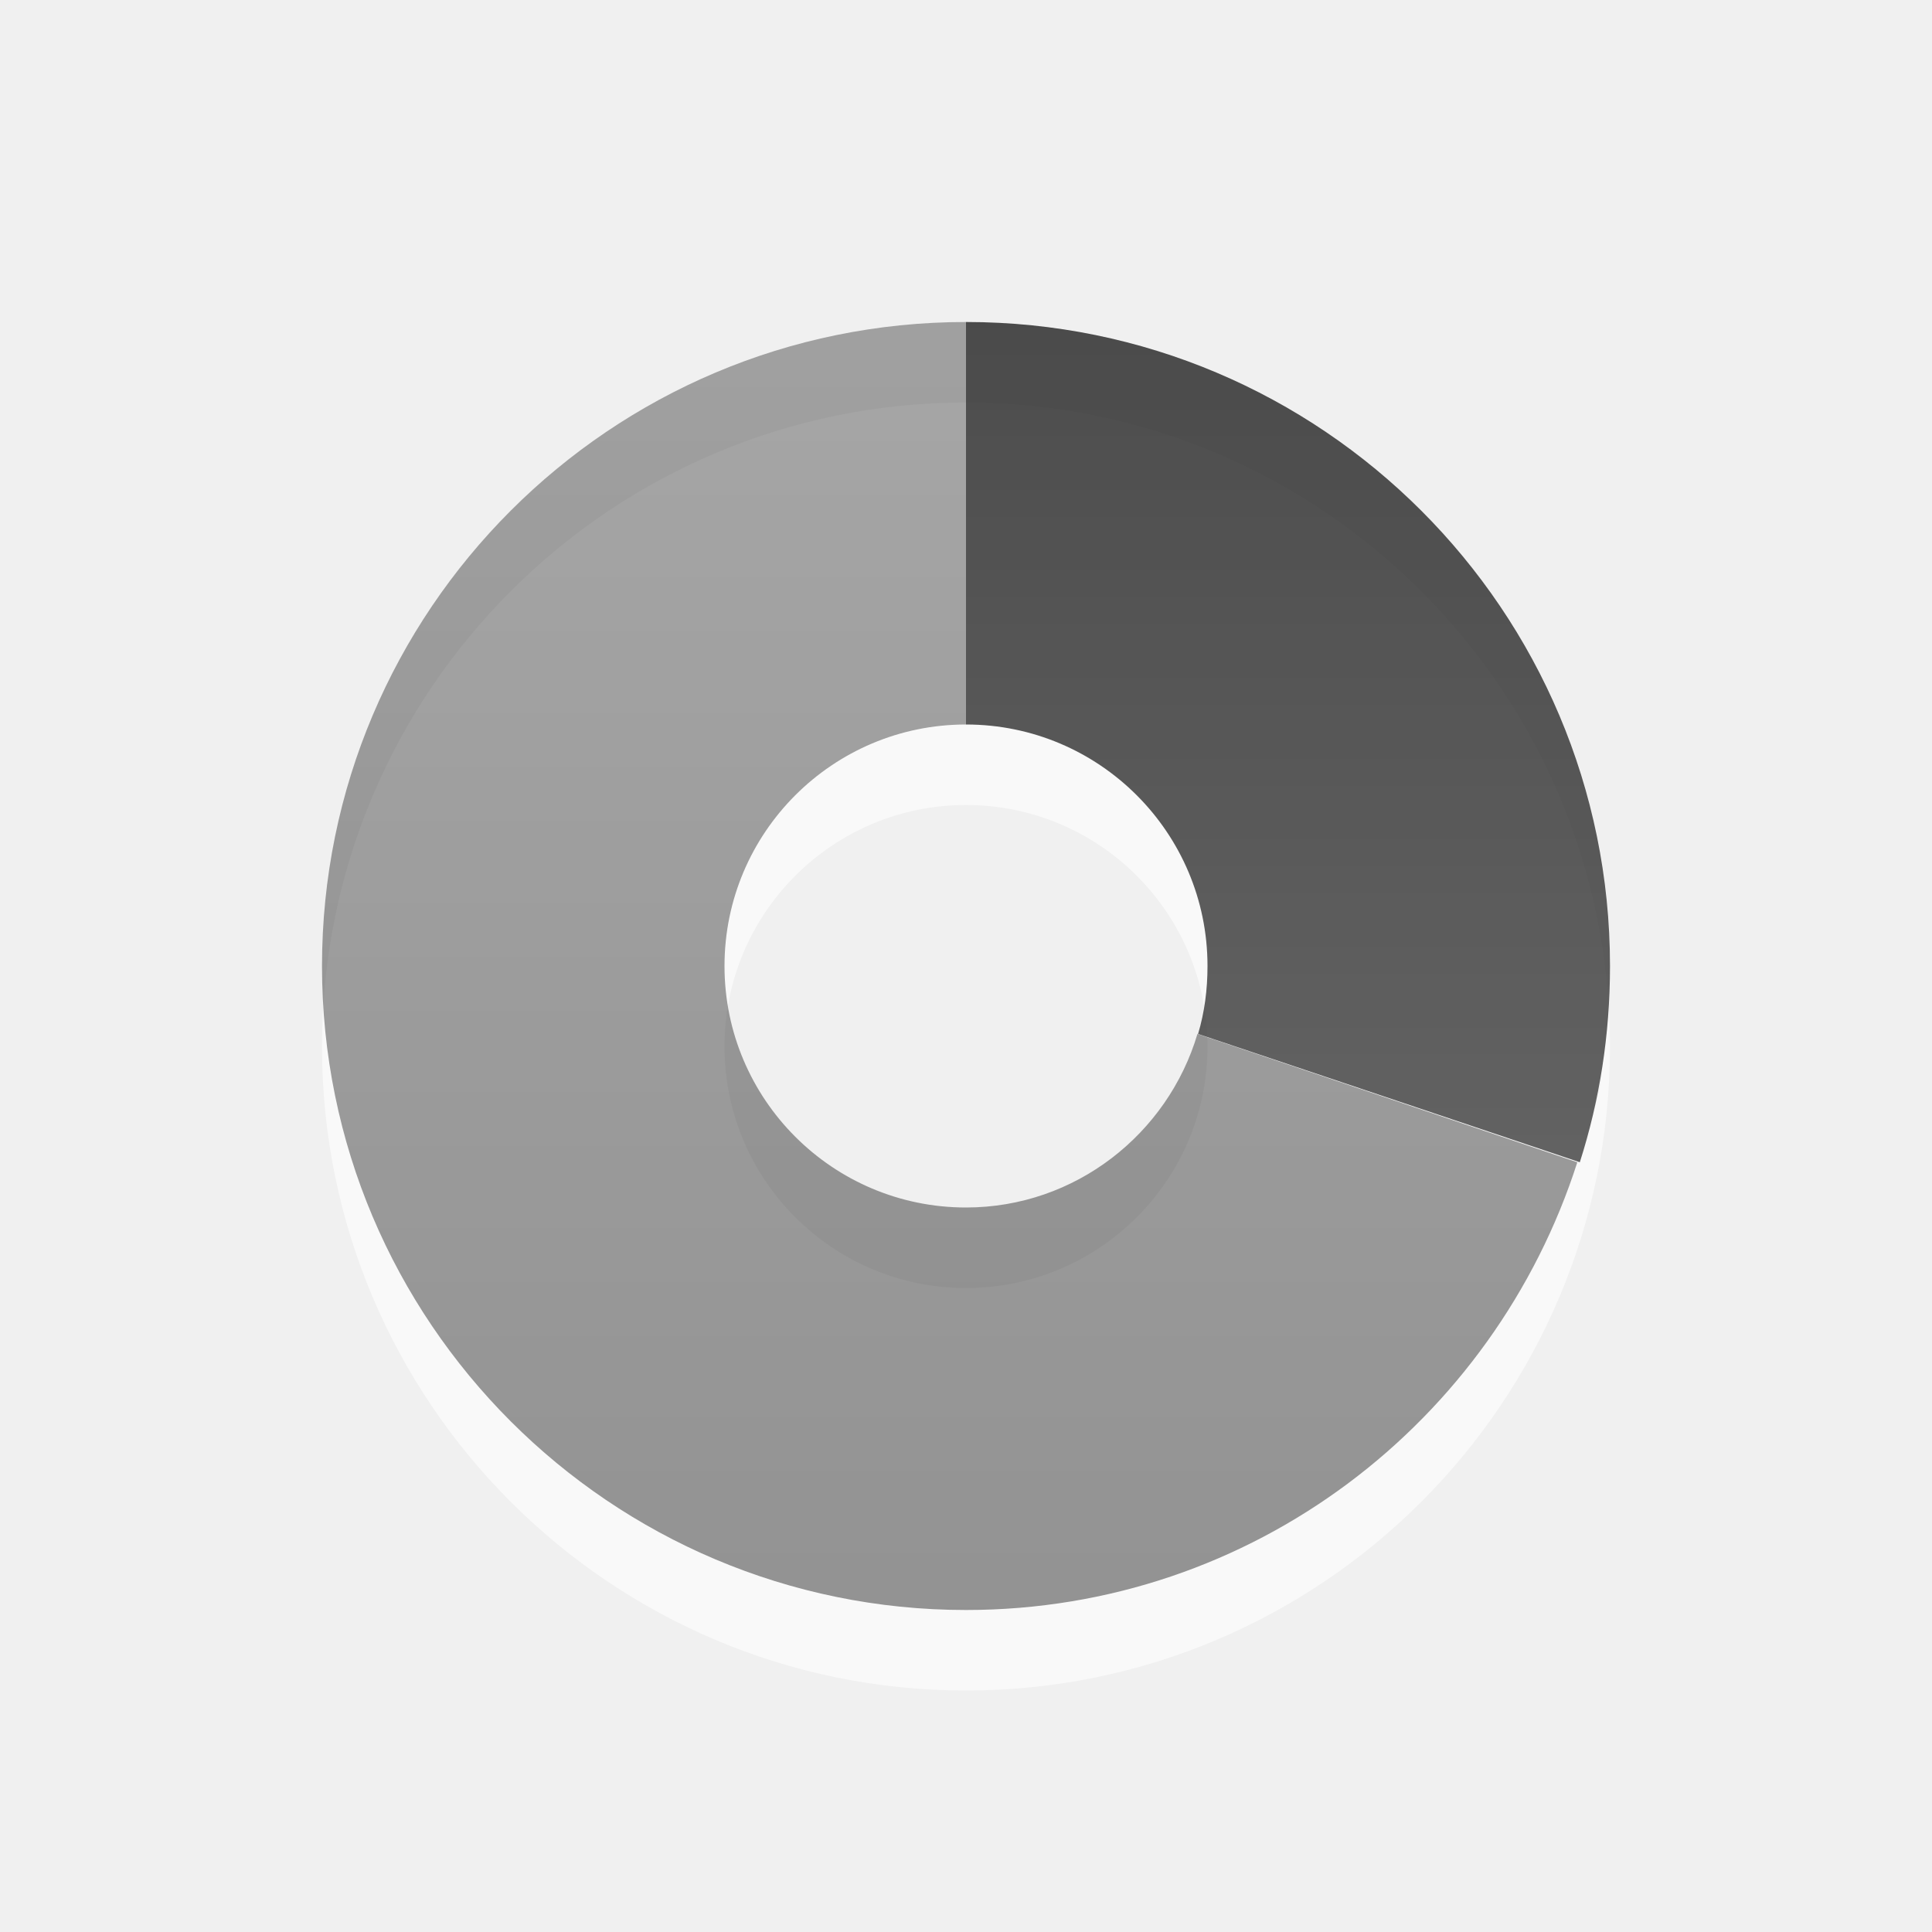
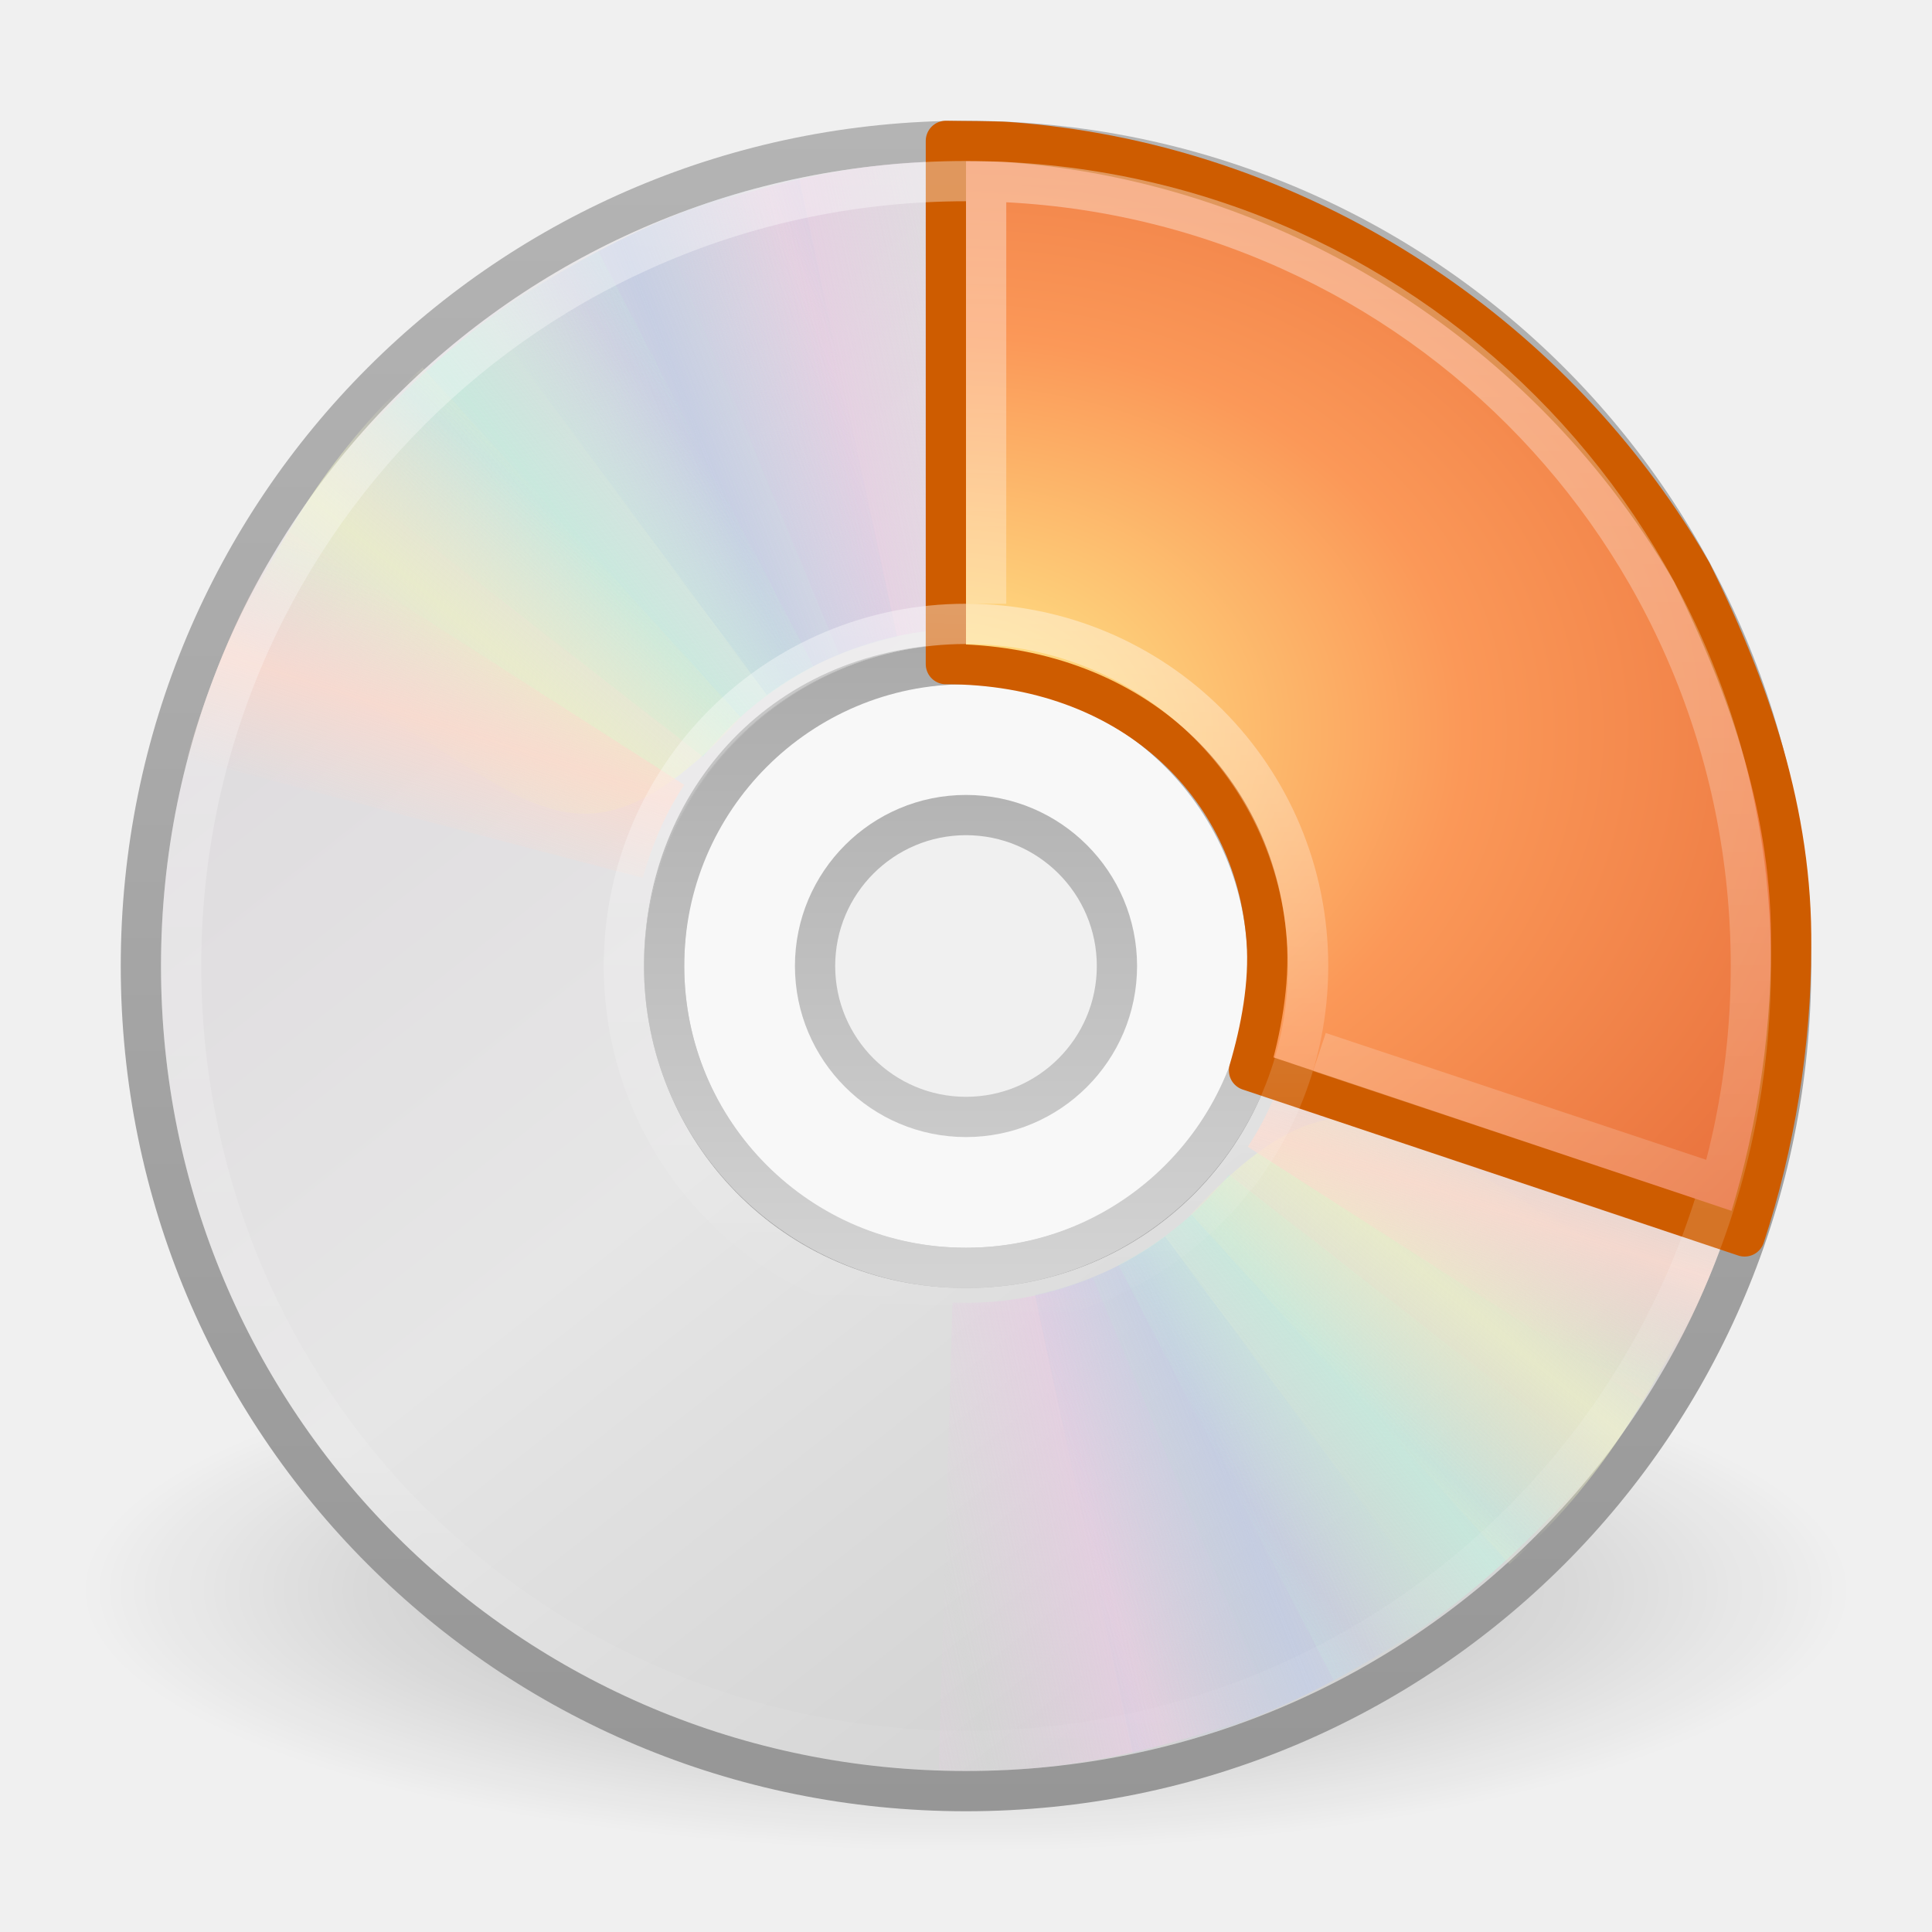
- <svg xmlns="http://www.w3.org/2000/svg" xmlns:xlink="http://www.w3.org/1999/xlink" version="1.0" width="24" height="24" id="svg2494">
-   <defs id="defs2496">
-     <linearGradient x1="35.008" y1="23.179" x2="35.008" y2="4.995" id="linearGradient2490" xlink:href="#linearGradient3587-6-5" gradientUnits="userSpaceOnUse" gradientTransform="translate(-24.78571,-2.035714)" />
-     <linearGradient id="linearGradient3587-6-5">
-       <stop id="stop3589-9-2" style="stop-color:#000000;stop-opacity:1" offset="0" />
-       <stop id="stop3591-7-4" style="stop-color:#363636;stop-opacity:1" offset="1" />
+ <svg xmlns="http://www.w3.org/2000/svg" xmlns:xlink="http://www.w3.org/1999/xlink" version="1.0" width="48" height="48" id="svg2570">
+   <defs id="defs2572">
+     <linearGradient id="linearGradient23419">
+       <stop id="stop23421" style="stop-color:#000000;stop-opacity:1" offset="0" />
+       <stop id="stop23423" style="stop-color:#000000;stop-opacity:0" offset="1" />
    </linearGradient>
-     <linearGradient x1="15.669" y1="-2.622" x2="15.669" y2="11.969" id="linearGradient2487" xlink:href="#linearGradient3587-6-5" gradientUnits="userSpaceOnUse" gradientTransform="matrix(0.9302326,0,0,1.235955,-10.57597,6.1536)" />
+     <radialGradient cx="23.335" cy="41.636" r="22.627" fx="23.335" fy="41.636" id="radialGradient2481" xlink:href="#linearGradient23419" gradientUnits="userSpaceOnUse" gradientTransform="matrix(0.9722718,0,0,0.2872354,1.312499,27.54052)" />
+     <linearGradient id="linearGradient3772">
+       <stop id="stop3774" style="stop-color:#b4b4b4;stop-opacity:1" offset="0" />
+       <stop id="stop3776" style="stop-color:#969696;stop-opacity:1" offset="1" />
+     </linearGradient>
+     <linearGradient x1="-21.916" y1="3" x2="-21.916" y2="45.033" id="linearGradient2478" xlink:href="#linearGradient3772" gradientUnits="userSpaceOnUse" gradientTransform="translate(50.26506,0)" />
+     <linearGradient x1="12.274" y1="32.416" x2="35.391" y2="14.203" id="linearGradient3263" gradientUnits="userSpaceOnUse">
+       <stop id="stop3265" style="stop-color:#dedbde;stop-opacity:1" offset="0" />
+       <stop id="stop3267" style="stop-color:#e6e6e6;stop-opacity:1" offset="0.5" />
+       <stop id="stop3269" style="stop-color:#d2d2d2;stop-opacity:1" offset="1" />
+     </linearGradient>
+     <linearGradient x1="12.274" y1="32.416" x2="35.391" y2="14.203" id="linearGradient2476" xlink:href="#linearGradient3263" gradientUnits="userSpaceOnUse" gradientTransform="matrix(0,1.171439,-1.171439,0,51.06024,-4.11454)" />
+     <linearGradient id="linearGradient3428">
+       <stop id="stop3430" style="stop-color:#aaaaaa;stop-opacity:1" offset="0" />
+       <stop id="stop3432" style="stop-color:#d4d4d4;stop-opacity:1" offset="1" />
+     </linearGradient>
+     <linearGradient x1="21.448" y1="15.5" x2="21.448" y2="32.509" id="linearGradient2472" xlink:href="#linearGradient3428" gradientUnits="userSpaceOnUse" gradientTransform="matrix(0.9375,0,0,0.9375,1.5,1.5)" />
+     <linearGradient x1="10.609" y1="17.886" x2="9.73" y2="20.613" id="linearGradient3354" xlink:href="#linearGradient3519" gradientUnits="userSpaceOnUse" spreadMethod="reflect" />
+     <linearGradient x1="12.372" y1="16.188" x2="14.609" y2="13.462" id="linearGradient3352" xlink:href="#linearGradient3511" gradientUnits="userSpaceOnUse" spreadMethod="reflect" />
+     <linearGradient x1="14.085" y1="13.046" x2="16.994" y2="10.732" id="linearGradient3350" xlink:href="#linearGradient3503" gradientUnits="userSpaceOnUse" spreadMethod="reflect" />
+     <linearGradient x1="17.495" y1="11.2" x2="21.047" y2="9.796" id="linearGradient3348" xlink:href="#linearGradient3495" gradientUnits="userSpaceOnUse" spreadMethod="reflect" />
+     <linearGradient x1="20.58" y1="10.775" x2="24.274" y2="9.862" id="linearGradient3346" xlink:href="#linearGradient3487" gradientUnits="userSpaceOnUse" spreadMethod="reflect" />
+     <linearGradient id="linearGradient3519">
+       <stop id="stop3521" style="stop-color:#fcd9cd;stop-opacity:1" offset="0" />
+       <stop id="stop3523" style="stop-color:#fcd9cd;stop-opacity:0" offset="1" />
+     </linearGradient>
+     <linearGradient x1="10.609" y1="17.886" x2="9.73" y2="20.613" id="linearGradient3319" xlink:href="#linearGradient3519" gradientUnits="userSpaceOnUse" spreadMethod="reflect" />
+     <linearGradient id="linearGradient3511">
+       <stop id="stop3513" style="stop-color:#ebeec7;stop-opacity:1" offset="0" />
+       <stop id="stop3515" style="stop-color:#ebeec7;stop-opacity:0" offset="1" />
+     </linearGradient>
+     <linearGradient x1="12.372" y1="16.188" x2="14.609" y2="13.462" id="linearGradient3317" xlink:href="#linearGradient3511" gradientUnits="userSpaceOnUse" spreadMethod="reflect" />
+     <linearGradient id="linearGradient3503">
+       <stop id="stop3505" style="stop-color:#c4ebdd;stop-opacity:1" offset="0" />
+       <stop id="stop3507" style="stop-color:#c4ebdd;stop-opacity:0" offset="1" />
+     </linearGradient>
+     <linearGradient x1="14.085" y1="13.046" x2="16.994" y2="10.732" id="linearGradient3315" xlink:href="#linearGradient3503" gradientUnits="userSpaceOnUse" spreadMethod="reflect" />
+     <linearGradient id="linearGradient3495">
+       <stop id="stop3497" style="stop-color:#c1cbe4;stop-opacity:1" offset="0" />
+       <stop id="stop3499" style="stop-color:#c1cbe4;stop-opacity:0" offset="1" />
+     </linearGradient>
+     <linearGradient x1="17.495" y1="11.2" x2="21.047" y2="9.796" id="linearGradient3313" xlink:href="#linearGradient3495" gradientUnits="userSpaceOnUse" spreadMethod="reflect" />
+     <linearGradient id="linearGradient3487">
+       <stop id="stop3489" style="stop-color:#e6cde2;stop-opacity:1" offset="0" />
+       <stop id="stop3491" style="stop-color:#e6cde2;stop-opacity:0" offset="1" />
+     </linearGradient>
+     <linearGradient x1="20.58" y1="10.775" x2="24.274" y2="9.862" id="linearGradient3311" xlink:href="#linearGradient3487" gradientUnits="userSpaceOnUse" spreadMethod="reflect" />
+     <linearGradient id="linearGradient3839">
+       <stop id="stop3841" style="stop-color:#ffed8c;stop-opacity:1" offset="0" />
+       <stop id="stop3843" style="stop-color:#fb9858;stop-opacity:1" offset="0.262" />
+       <stop id="stop3845" style="stop-color:#dc572a;stop-opacity:1" offset="0.661" />
+       <stop id="stop3847" style="stop-color:#9f3110;stop-opacity:1" offset="1" />
+     </linearGradient>
+     <radialGradient cx="8.891" cy="12.123" r="11" fx="8.891" fy="12.123" id="radialGradient2567" xlink:href="#linearGradient3839" gradientUnits="userSpaceOnUse" gradientTransform="matrix(0,3.407672,-4.452847,0,77.53367,-12.12477)" />
+     <linearGradient id="linearGradient6036">
+       <stop id="stop6038" style="stop-color:#ffffff;stop-opacity:1" offset="0" />
+       <stop id="stop6040" style="stop-color:#ffffff;stop-opacity:0" offset="1" />
+     </linearGradient>
+     <linearGradient x1="18.776" y1="4.038" x2="18.203" y2="45.962" id="linearGradient2454" xlink:href="#linearGradient6036" gradientUnits="userSpaceOnUse" gradientTransform="matrix(0.4293444,0,0,0.4293442,13.54675,13.26639)" />
+     <linearGradient id="linearGradient3253">
+       <stop id="stop3255" style="stop-color:#ffffff;stop-opacity:1" offset="0" />
+       <stop id="stop3257" style="stop-color:#ffffff;stop-opacity:0" offset="1" />
+     </linearGradient>
+     <linearGradient x1="24" y1="0.183" x2="24" y2="48.154" id="linearGradient2548" xlink:href="#linearGradient3253" gradientUnits="userSpaceOnUse" />
  </defs>
  <g id="layer1">
-     <path d="M 12,5 C 7.584,5 4,8.584 4,13 C 4,17.416 7.584,21 12,21 C 16.416,21 20,17.416 20,13 C 20,8.584 16.416,5 12,5 z M 12,10 C 13.656,10 15,11.344 15,13 C 15,14.656 13.656,16 12,16 C 10.344,16 9,14.656 9,13 C 9,11.344 10.344,10 12,10 z" id="path3229" style="opacity:0.6;fill:#ffffff;fill-opacity:1;fill-rule:evenodd;stroke:none;stroke-width:1;stroke-linecap:butt;stroke-linejoin:miter;marker:none;marker-start:none;marker-mid:none;marker-end:none;stroke-miterlimit:4;stroke-dasharray:none;stroke-dashoffset:0;stroke-opacity:1;visibility:visible;display:inline;overflow:visible;enable-background:accumulate" />
-     <path d="M 12,4 C 7.584,4 4,7.584 4,12 C 4,16.416 7.584,20 12,20 C 15.564,20 18.56,17.66 19.594,14.438 L 14.875,12.844 C 14.507,14.084 13.359,15 12,15 C 10.344,15 9,13.656 9,12 C 9,10.344 10.344,9 12,9 L 12,4 z M 20,12 C 20,12.405 19.963,12.8 19.906,13.188 C 19.964,12.8 20,12.404 20,12 z M 19.906,13.312 C 19.863,13.58 19.789,13.836 19.719,14.094 C 19.788,13.837 19.862,13.578 19.906,13.312 z" id="path3170" style="opacity:0.42;fill:url(#linearGradient2490);fill-opacity:1;fill-rule:evenodd;stroke:none;stroke-width:1;stroke-linecap:butt;stroke-linejoin:miter;marker:none;marker-start:none;marker-mid:none;marker-end:none;stroke-miterlimit:4;stroke-dasharray:none;stroke-dashoffset:0;stroke-opacity:1;visibility:visible;display:inline;overflow:visible;enable-background:accumulate" />
-     <path d="M 12,4 L 12,9 C 13.656,9 15,10.344 15,12 C 15,12.296 14.963,12.574 14.883,12.844 L 19.625,14.438 C 19.872,13.667 20,12.852 20,12 C 20,7.584 16.416,4 12,4 z" id="path3288" style="opacity:0.7;fill:url(#linearGradient2487);fill-opacity:1;fill-rule:nonzero;stroke:none;stroke-width:1;stroke-linecap:butt;stroke-linejoin:miter;marker:none;marker-start:none;marker-mid:none;marker-end:none;stroke-miterlimit:4;stroke-dasharray:none;stroke-dashoffset:0;stroke-opacity:1;visibility:visible;display:inline;overflow:visible;enable-background:accumulate" />
+     <path d="M 46,39.5 C 46.001,43.09 36.151,46 24,46 C 11.849,46 1.999,43.09 2,39.5 C 1.999,35.91 11.849,33 24,33 C 36.151,33 46.001,35.91 46,39.5 L 46,39.5 z" id="path23417" style="opacity:0.3;fill:url(#radialGradient2481);fill-opacity:1;fill-rule:evenodd;stroke:none;stroke-width:2;marker:none;visibility:visible;display:inline;overflow:visible" />
+     <path d="M 44.5,24 C 44.5,12.637 35.363,3.5 24,3.5 C 12.637,3.5 3.5,12.637 3.5,24 C 3.5,35.363 12.637,44.5 24,44.5 C 35.363,44.5 44.5,35.363 44.5,24 z M 31.5,24 C 31.5,28.128 28.211,31.5 24,31.5 C 19.707,31.5 16.5,28.045 16.5,24 C 16.5,19.873 19.541,16.5 24,16.5 C 28.459,16.5 31.5,19.954 31.5,24 z" id="path2781" style="fill:url(#linearGradient2476);fill-rule:nonzero;stroke:url(#linearGradient2478);stroke-width:1;stroke-miterlimit:4;stroke-opacity:1" />
+     <path d="M 24,16 C 19.584,16 16,19.584 16,24 C 16,28.416 19.584,32 24,32 C 28.416,32 32,28.416 32,24 C 32,19.584 28.416,16 24,16 z M 24,20 C 26.208,20 28,21.792 28,24 C 28,26.208 26.208,28 24,28 C 21.792,28 20,26.208 20,24 C 20,21.792 21.792,20 24,20 z" id="path2474" style="opacity:0.5;fill:#ffffff;fill-opacity:1;fill-rule:nonzero;stroke:none;stroke-width:1;marker:none;visibility:visible;display:inline;overflow:visible;enable-background:accumulate" />
+     <path d="M 24,16.5 C 19.86,16.5 16.5,19.86 16.5,24 C 16.5,28.14 19.86,31.5 24,31.5 C 28.14,31.5 31.5,28.14 31.5,24 C 31.5,19.86 28.14,16.5 24,16.5 z M 24,20.25 C 26.07,20.25 27.75,21.93 27.75,24 C 27.75,26.07 26.07,27.75 24,27.75 C 21.93,27.75 20.25,26.07 20.25,24 C 20.25,21.93 21.93,20.25 24,20.25 z" id="path3418" style="fill:none;stroke:url(#linearGradient2472);stroke-width:1;stroke-linecap:butt;stroke-linejoin:round;marker:none;stroke-miterlimit:4;stroke-dasharray:none;stroke-dashoffset:0;stroke-opacity:1;visibility:visible;display:inline;overflow:visible;enable-background:accumulate" />
+     <g id="g3527">
+       <path d="M 15.857,5.731 L 20.625,16.344 C 21.66,15.885 22.795,15.625 24,15.625 C 24.032,15.625 24.062,15.625 24.094,15.625 L 24.108,4.005 C 21.166,3.934 18.565,4.662 15.857,5.731 L 15.857,5.731 z" transform="matrix(0.9996011,2.824295e-2,-2.824295e-2,0.9996011,0.6924114,-0.6708346)" id="path3296" style="opacity:0.8;fill:url(#linearGradient3346);fill-opacity:1;fill-rule:nonzero;stroke:none" />
+       <path d="M 12.121,7.906 L 19.052,17.266 C 19.966,16.596 21.018,16.099 22.195,15.841 C 22.226,15.834 22.255,15.827 22.287,15.821 L 19.857,4.426 C 16.968,4.988 14.538,6.282 12.121,7.906 L 12.121,7.906 z" id="path3308" style="opacity:0.8;fill:url(#linearGradient3348);fill-opacity:1;fill-rule:nonzero;stroke:none" />
+       <path d="M 8.252,11.647 L 17.466,18.802 C 18.175,17.919 19.063,17.166 20.133,16.612 C 20.161,16.598 20.187,16.584 20.216,16.569 L 14.866,6.251 C 12.221,7.541 10.166,9.452 8.252,11.647 z" id="path3310" style="opacity:0.8;fill:url(#linearGradient3350);fill-opacity:1;fill-rule:nonzero;stroke:none" />
+       <path d="M 5.633,16.074 C 12.808,18.316 13.483,23.105 18.41,17.828 L 10.5,9.132 C 8.279,11.063 6.913,13.459 5.633,16.074 z" id="path3312" style="opacity:0.8;fill:url(#linearGradient3352);fill-opacity:1;fill-rule:nonzero;stroke:none" />
+       <path d="M 7.155,13.193 C 5.972,14.945 5.248,16.83 4.63,18.837 L 15.969,21.812 C 16.184,21.049 16.487,20.298 16.938,19.594 C 16.955,19.567 16.982,19.527 17,19.5 L 7.155,13.193 z" id="path3314" style="opacity:0.8;fill:url(#linearGradient3354);fill-opacity:1;fill-rule:nonzero;stroke:none" />
+     </g>
+     <g transform="matrix(-1,0,0,-1,48,47.99083)" id="g3297">
+       <path d="M 15.857,5.731 L 20.625,16.344 C 21.66,15.885 22.795,15.625 24,15.625 C 24.032,15.625 24.062,15.625 24.094,15.625 L 24.108,4.005 C 21.166,3.934 18.565,4.662 15.857,5.731 L 15.857,5.731 z" transform="matrix(0.9996011,2.824295e-2,-2.824295e-2,0.9996011,0.6924114,-0.6708346)" id="path3299" style="opacity:0.8;fill:url(#linearGradient3311);fill-opacity:1;fill-rule:nonzero;stroke:none" />
+       <path d="M 12.121,7.906 L 19.052,17.266 C 19.966,16.596 21.018,16.099 22.195,15.841 C 22.226,15.834 22.255,15.827 22.287,15.821 L 19.857,4.426 C 16.968,4.988 14.538,6.282 12.121,7.906 L 12.121,7.906 z" id="path3301" style="opacity:0.8;fill:url(#linearGradient3313);fill-opacity:1;fill-rule:nonzero;stroke:none" />
+       <path d="M 8.252,11.647 L 17.466,18.802 C 18.175,17.919 19.063,17.166 20.133,16.612 C 20.161,16.598 20.187,16.584 20.216,16.569 L 14.866,6.251 C 12.221,7.541 10.166,9.452 8.252,11.647 z" id="path3303" style="opacity:0.8;fill:url(#linearGradient3315);fill-opacity:1;fill-rule:nonzero;stroke:none" />
+       <path d="M 5.633,16.074 C 12.808,18.316 13.483,23.105 18.41,17.828 L 10.5,9.132 C 8.279,11.063 6.913,13.459 5.633,16.074 z" id="path3305" style="opacity:0.8;fill:url(#linearGradient3317);fill-opacity:1;fill-rule:nonzero;stroke:none" />
+       <path d="M 7.155,13.193 C 5.972,14.945 5.248,16.83 4.63,18.837 L 15.969,21.812 C 16.184,21.049 16.487,20.298 16.938,19.594 C 16.955,19.567 16.982,19.527 17,19.5 L 7.155,13.193 z" id="path3307" style="opacity:0.8;fill:url(#linearGradient3319);fill-opacity:1;fill-rule:nonzero;stroke:none" />
+     </g>
+     <path d="M 23.5,3.5 C 23.5,7.766 23.5,12.175 23.5,16.5 C 28.046,16.5 31.179,19.453 31.469,23.368 C 31.547,24.434 31.329,25.586 31.031,26.594 C 31.031,26.594 43.344,30.719 43.344,30.719 C 44.092,28.441 44.5,25.927 44.5,23.531 C 44.539,20.219 43.476,17.13 42.031,14.219 C 41.786,13.792 41.525,13.376 41.25,12.969 C 37.687,7.686 31.752,4.022 25.062,3.531 C 24.709,3.505 23.857,3.508 23.5,3.5 z" id="path2559" style="fill:url(#radialGradient2567);fill-opacity:1;fill-rule:nonzero;stroke:#ce5c00;stroke-width:1;stroke-linecap:round;stroke-linejoin:round;marker:none;marker-start:none;marker-mid:none;marker-end:none;stroke-miterlimit:4;stroke-dasharray:none;stroke-dashoffset:0;stroke-opacity:1;visibility:visible;display:inline;overflow:visible;enable-background:accumulate" />
+     <path d="M 24,15.5 C 19.289,15.5 15.5,19.289 15.5,24 C 15.5,28.711 19.289,32.5 24,32.5 C 28.711,32.5 32.5,28.711 32.5,24 C 32.5,19.289 28.711,15.5 24,15.5 L 24,15.5 L 24,15.5 L 24,15.5 z" id="path3281" style="opacity:0.4;fill:none;stroke:url(#linearGradient2454);stroke-width:1;stroke-miterlimit:4;stroke-opacity:1" />
+     <path d="M 24.5,5 L 24.5,15 M 24,4.5 C 13.191,4.5 4.5,13.191 4.5,24 C 4.5,34.809 13.191,43.5 24,43.5 C 34.809,43.5 43.5,34.809 43.5,24 C 43.5,13.191 34.809,4.5 24,4.5 L 24,4.5 L 24,4.5 z M 32.78,26.138 L 42.279,29.305" id="path2561" style="opacity:0.4;fill:none;fill-opacity:1;fill-rule:evenodd;stroke:url(#linearGradient2548);stroke-width:1px;stroke-linecap:butt;stroke-linejoin:miter;stroke-opacity:1" />
  </g>
</svg>
